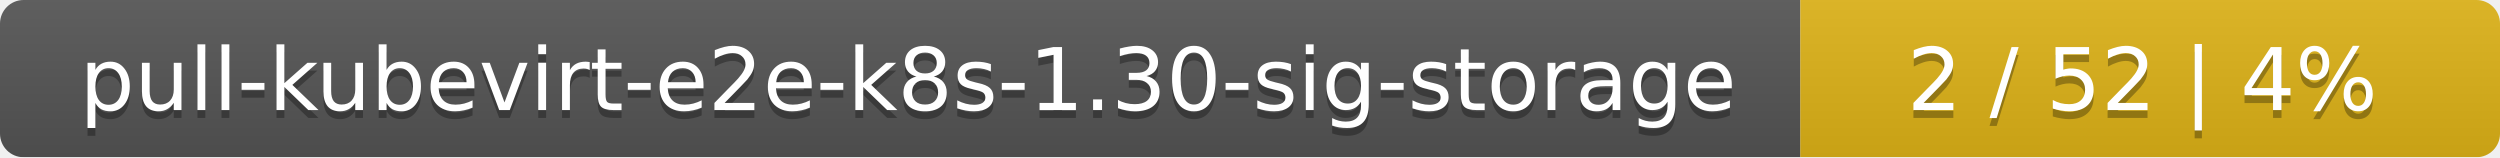
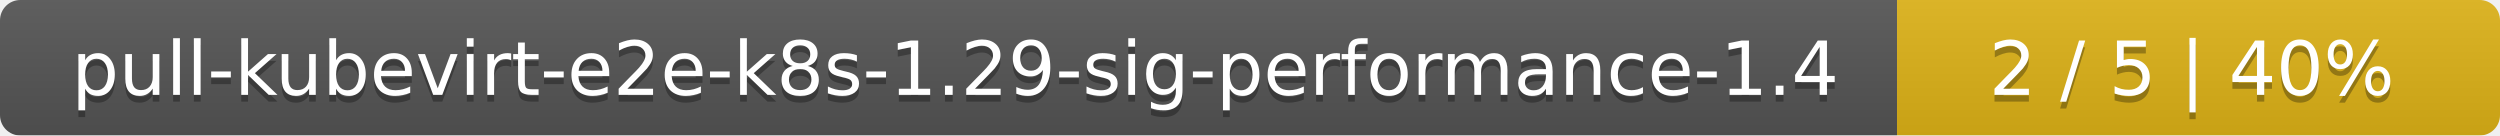
- <svg xmlns="http://www.w3.org/2000/svg" width="318" height="20">
+ <svg xmlns="http://www.w3.org/2000/svg" width="369" height="20">
  <linearGradient id="smooth" x2="0" y2="100%">
    <stop offset="0" stop-color="#bbb" stop-opacity=".1" />
    <stop offset="1" stop-opacity=".1" />
  </linearGradient>
  <mask id="round">
-     <rect width="318" height="20" rx="3" fill="#fff" />
+     <rect width="369" height="20" rx="3" fill="#fff" />
  </mask>
  <g mask="url(#round)">
-     <rect width="229" height="20" fill="#555" />
-     <rect x="229" width="89" height="20" fill="#dfb317" />
-     <rect width="318" height="20" fill="url(#smooth)" />
+     <rect width="280" height="20" fill="#555" />
+     <rect x="280" width="89" height="20" fill="#dfb317" />
+     <rect width="369" height="20" fill="url(#smooth)" />
  </g>
  <g fill="#fff" text-anchor="middle" font-family="DejaVu Sans,Verdana,Geneva,sans-serif" font-size="11">
-     <text x="115.5" y="15" fill="#010101" fill-opacity=".3">pull-kubevirt-e2e-k8s-1.30-sig-storage</text>
-     <text x="115.5" y="14">pull-kubevirt-e2e-k8s-1.30-sig-storage</text>
-     <text x="272.5" y="15" fill="#010101" fill-opacity=".3">2 / 52    |    4%</text>
-     <text x="272.5" y="14">2 / 52    |    4%</text>
+     <text x="141" y="15" fill="#010101" fill-opacity=".3">pull-kubevirt-e2e-k8s-1.29-sig-performance-1.4</text>
+     <text x="141" y="14">pull-kubevirt-e2e-k8s-1.29-sig-performance-1.4</text>
+     <text x="323.5" y="15" fill="#010101" fill-opacity=".3">2 / 5    |    40%</text>
+     <text x="323.5" y="14">2 / 5    |    40%</text>
  </g>
</svg>
